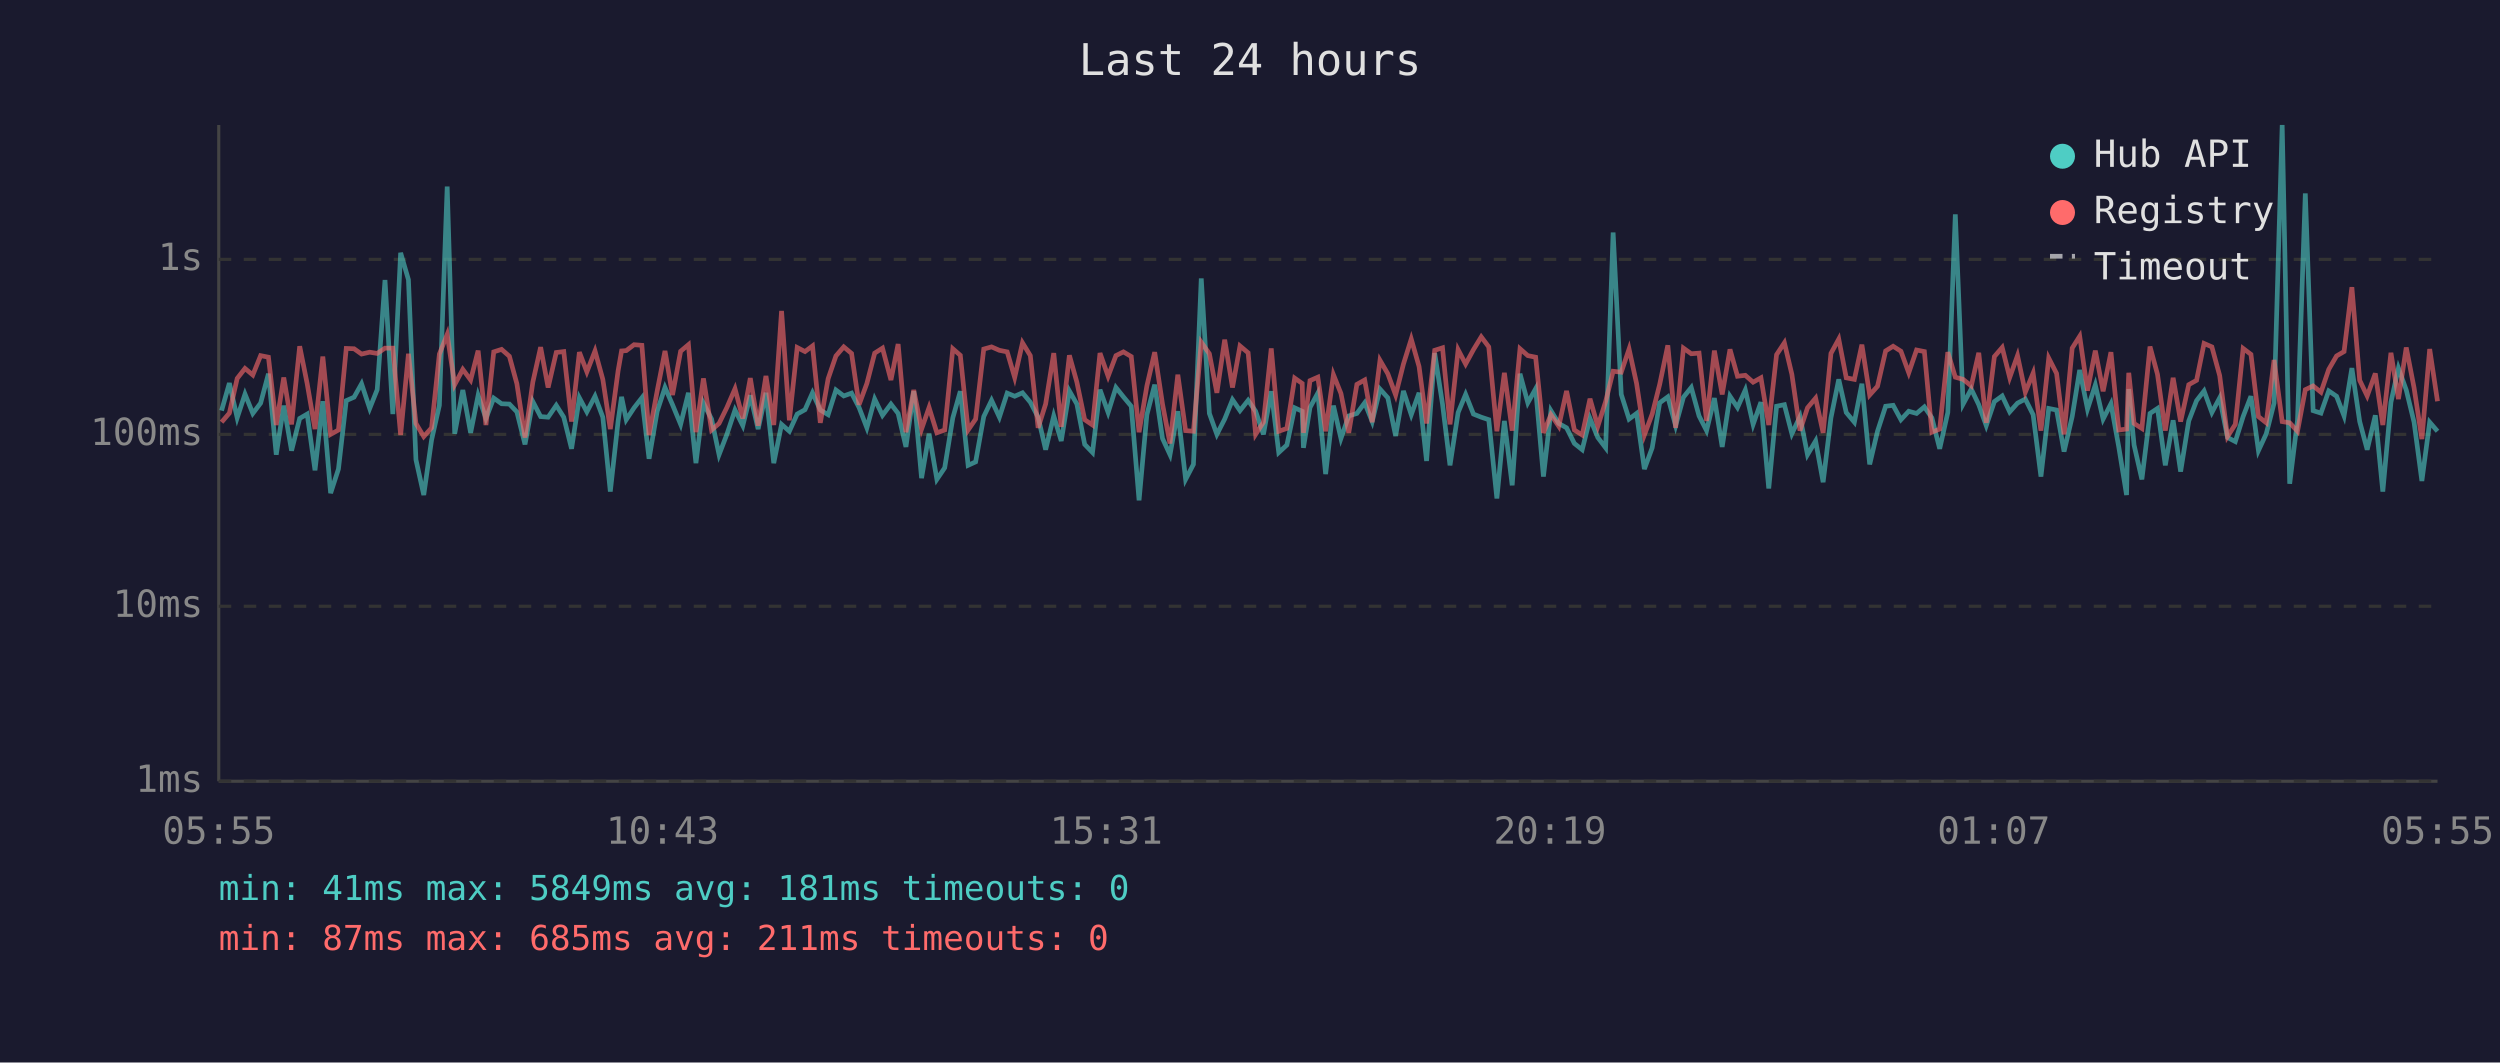
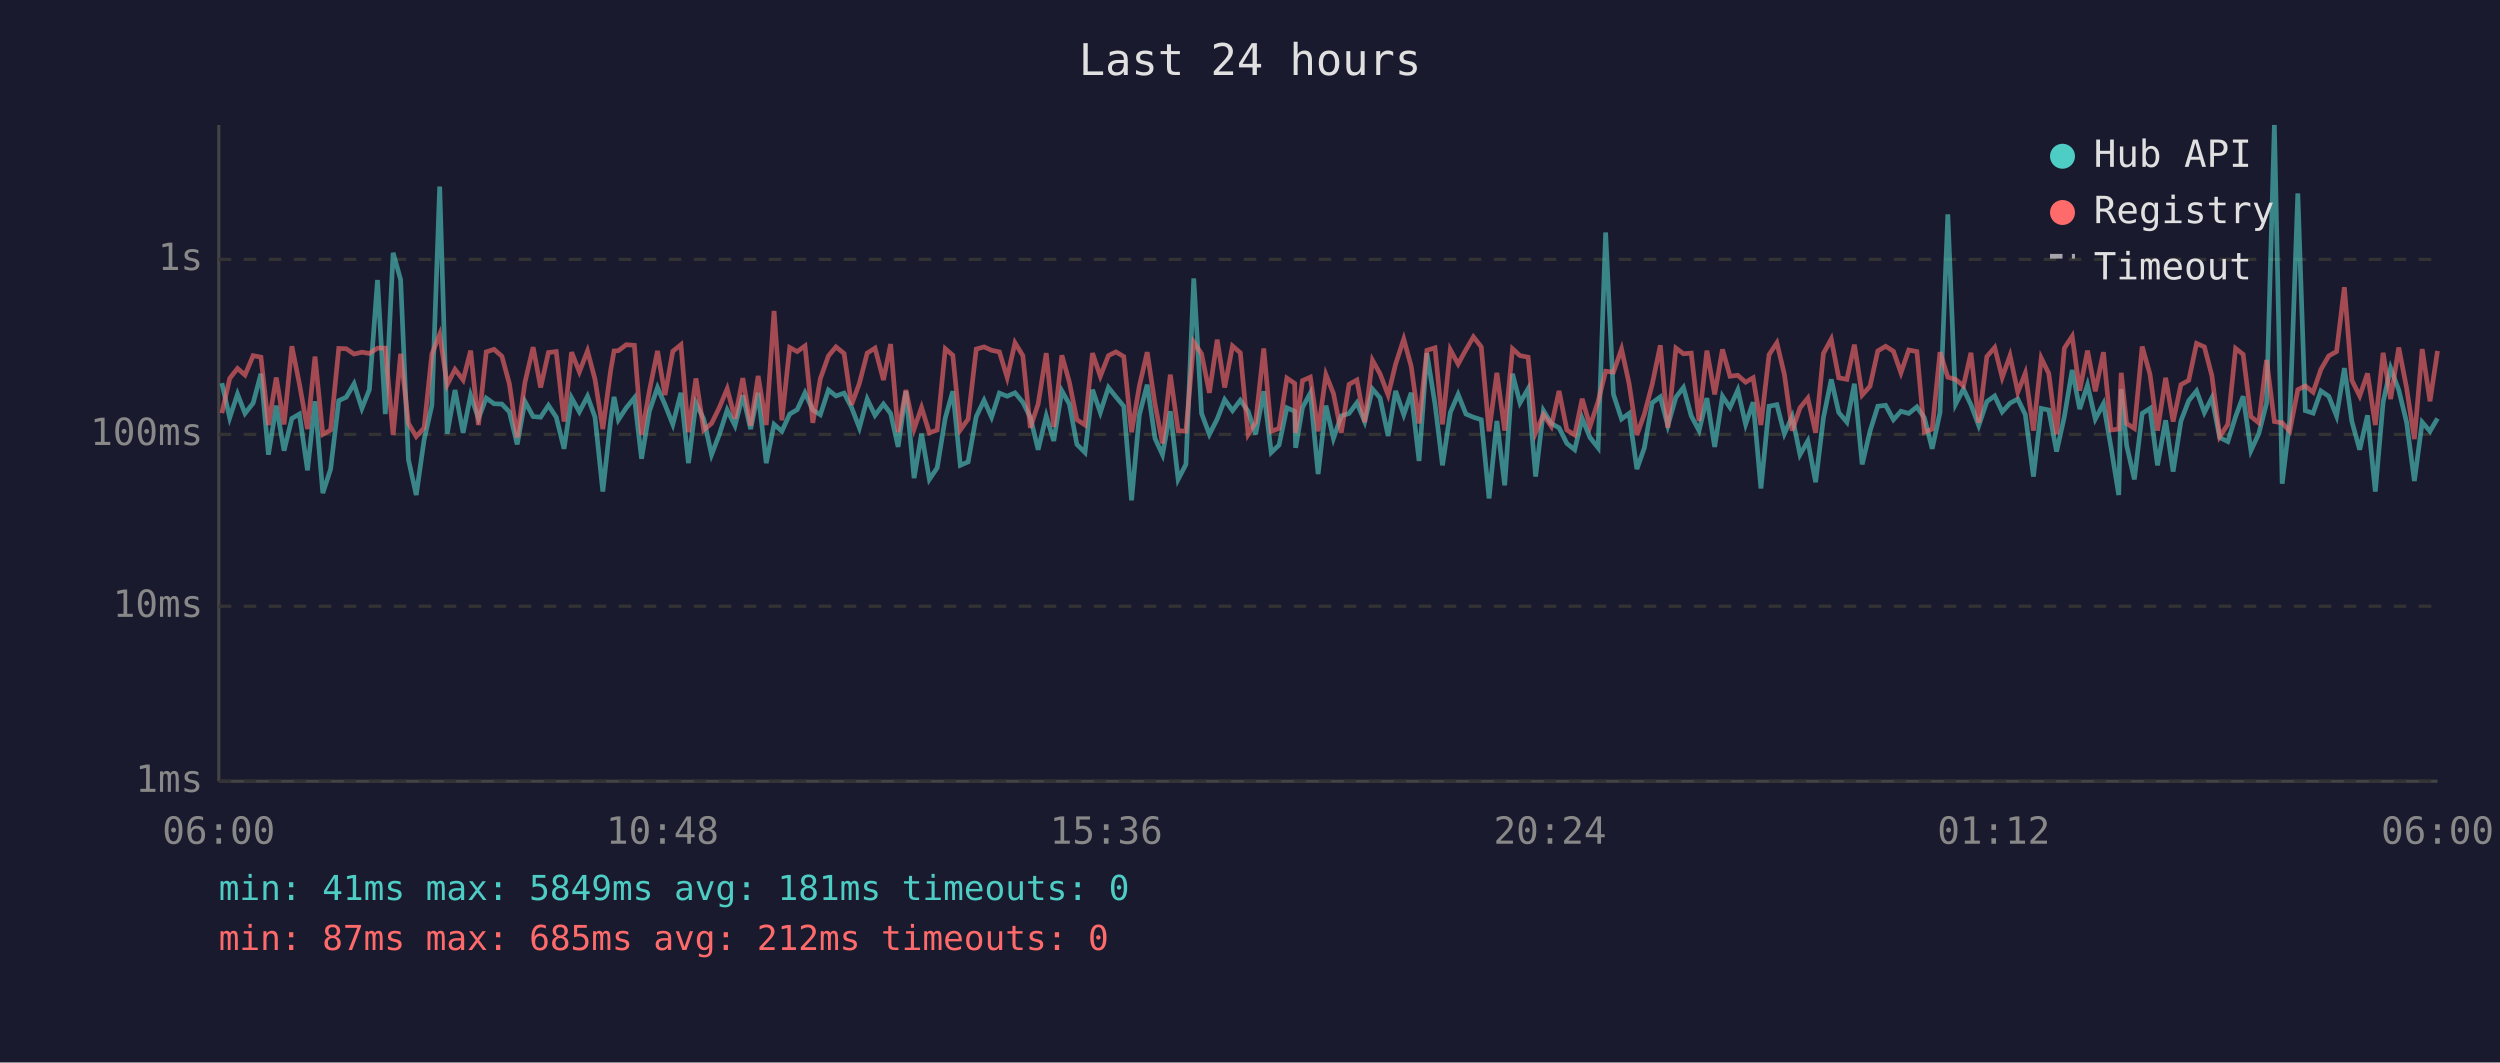
<svg xmlns="http://www.w3.org/2000/svg" viewBox="0 0 800 340" font-family="monospace" font-size="12">
  <rect width="800" height="340" fill="#1a1a2e" />
  <text x="400" y="24" fill="#e0e0e0" font-size="14" text-anchor="middle">Last 24 hours</text>
  <line x1="70" y1="40" x2="70" y2="250" stroke="#444" stroke-width="1" />
  <line x1="70" y1="250" x2="780" y2="250" stroke="#444" stroke-width="1" />
  <line x1="70" y1="250" x2="780" y2="250" stroke="#333" stroke-width="1" stroke-dasharray="4" />
  <text x="65" y="250" fill="#888" text-anchor="end" dominant-baseline="middle">1ms</text>
  <line x1="70" y1="194" x2="780" y2="194" stroke="#333" stroke-width="1" stroke-dasharray="4" />
  <text x="65" y="194" fill="#888" text-anchor="end" dominant-baseline="middle">10ms</text>
  <line x1="70" y1="139" x2="780" y2="139" stroke="#333" stroke-width="1" stroke-dasharray="4" />
  <text x="65" y="139" fill="#888" text-anchor="end" dominant-baseline="middle">100ms</text>
  <line x1="70" y1="83" x2="780" y2="83" stroke="#333" stroke-width="1" stroke-dasharray="4" />
  <text x="65" y="83" fill="#888" text-anchor="end" dominant-baseline="middle">1s</text>
-   <text x="70" y="270" fill="#888" text-anchor="middle">05:55</text>
-   <text x="212" y="270" fill="#888" text-anchor="middle">10:43</text>
-   <text x="354" y="270" fill="#888" text-anchor="middle">15:31</text>
-   <text x="496" y="270" fill="#888" text-anchor="middle">20:19</text>
-   <text x="638" y="270" fill="#888" text-anchor="middle">01:07</text>
-   <text x="780" y="270" fill="#888" text-anchor="middle">05:55</text>
-   <polyline points="70.9,131.4 73.4,122.6 75.9,133.7 78.4,126.1 80.9,132.3 83.4,129.0 85.9,119.6 88.4,145.5 90.8,129.8 93.3,144.2 95.9,133.9 98.3,132.5 100.8,150.5 103.3,128.4 105.8,157.8 108.3,150.1 110.8,128.2 113.3,127.1 115.7,122.8 118.3,130.7 120.7,124.7 123.2,89.6 125.7,132.5 128.2,80.9 130.7,89.5 133.1,147.1 135.6,158.4 138.1,140.8 140.6,129.7 143.1,59.7 145.5,138.8 148.1,124.8 150.6,138.5 153.0,126.5 155.5,133.9 158.0,127.4 160.5,129.2 163.0,129.3 165.4,131.8 168.0,142.2 170.5,128.5 173.0,133.3 175.4,133.5 178.0,129.7 180.4,133.5 182.9,143.6 185.4,127.3 187.8,131.8 190.4,126.8 192.9,133.5 195.3,157.3 197.8,134.7 198.9,127.0 200.4,134.3 202.9,130.5 205.4,127.3 207.7,146.8 210.3,131.6 212.8,124.0 215.2,129.5 217.8,135.8 220.3,125.7 222.7,148.2 225.1,129.0 227.7,134.1 230.1,145.5 232.6,139.0 235.2,131.2 237.7,136.2 240.1,126.5 242.6,137.3 245.1,125.7 247.6,148.2 250.1,135.8 252.6,138.0 255.1,132.5 257.6,131.1 260.0,125.7 262.5,131.2 265.0,132.7 267.5,124.8 270.0,126.7 272.5,125.8 274.9,130.4 277.4,136.9 279.9,127.7 282.4,132.9 285.1,129.3 287.4,132.3 289.9,143.0 292.4,125.2 294.9,153.0 297.3,138.8 299.8,153.4 302.3,149.7 304.9,133.7 307.3,125.2 309.8,148.9 312.2,147.8 314.8,133.3 317.3,128.1 319.8,133.5 322.3,125.8 324.7,126.8 327.2,125.7 329.7,128.7 332.2,133.5 334.6,143.9 337.2,133.1 339.6,141.1 342.2,125.1 344.6,129.3 347.1,142.2 349.6,144.8 352.0,124.7 354.6,132.0 357.1,124.0 359.5,127.0 362.0,130.0 364.5,160.1 367.0,132.7 369.5,123.1 372.0,140.3 374.4,145.5 376.9,131.6 379.4,153.4 381.9,148.6 384.4,89.1 387.0,132.3 389.4,139.0 391.9,134.1 394.4,127.9 396.8,131.4 399.4,128.1 401.8,131.6 404.3,139.0 406.8,125.2 409.2,144.8 411.8,142.4 414.3,130.5 416.7,131.6 417.1,143.3 419.2,130.4 421.7,125.8 424.2,151.7 426.7,129.8 429.1,140.3 431.6,133.1 434.2,132.3 436.7,128.9 439.1,134.9 441.6,124.5 444.1,127.3 446.6,139.5 449.1,125.1 451.6,132.7 454.1,125.7 456.5,147.5 459.1,113.0 461.6,129.3 464.0,148.9 466.6,132.0 469.0,126.2 471.5,132.5 474.0,133.5 476.4,134.3 479.0,159.5 481.4,134.7 483.9,155.3 486.4,119.6 488.9,128.9 491.4,124.4 493.9,152.5 496.3,131.4 498.8,135.5 501.3,136.9 503.8,141.9 506.3,143.9 508.8,133.9 511.3,140.0 513.8,143.3 516.2,74.4 518.8,126.2 521.3,134.1 523.7,132.3 526.2,150.1 528.7,143.3 531.1,128.9 533.7,127.0 536.2,136.2 538.7,127.1 541.2,124.0 543.7,133.1 546.1,137.8 548.6,127.4 551.1,143.0 553.6,126.8 556.0,130.4 558.5,124.8 561.0,135.8 563.5,128.7 566.0,156.3 568.5,130.0 571.0,129.5 573.4,138.8 576.0,133.3 578.4,145.5 581.0,141.1 583.4,154.3 585.9,133.7 588.4,121.4 590.8,132.0 593.4,135.1 595.8,122.8 598.3,148.6 600.8,138.0 603.4,130.0 605.8,129.7 608.3,134.3 610.8,131.6 613.3,132.3 615.8,130.2 618.2,133.7 620.7,143.6 623.3,132.0 625.7,68.6 628.2,129.3 630.8,124.5 633.2,129.5 635.6,136.2 638.2,128.5 640.7,126.7 643.1,131.8 645.6,129.0 648.1,127.7 650.6,132.7 653.1,152.5 655.6,130.7 658.1,131.2 660.5,144.5 663.1,133.3 665.5,118.4 668.0,130.9 670.5,123.2 673.0,134.1 675.5,129.2 678.0,143.0 680.5,158.4 681.2,124.5 682.9,142.4 685.4,153.4 688.0,132.3 690.4,130.7 692.9,148.9 695.4,134.5 697.8,150.9 700.4,134.7 702.9,128.2 705.3,125.1 707.8,132.0 710.3,127.3 712.8,140.0 715.3,141.3 717.8,133.3 720.3,126.8 722.7,144.2 725.2,138.8 727.7,129.0 730.3,40.0 732.7,154.8 735.2,134.5 737.7,61.9 740.2,131.4 742.7,132.2 745.2,125.1 747.7,126.8 750.1,133.1 752.6,117.8 755.1,134.9 757.5,143.9 760.1,132.9 762.5,157.3 765.1,128.7 767.5,117.8 770.0,124.8 772.5,135.1 775.0,153.9 777.5,135.1 780.0,138.0" fill="none" stroke="#4ecdc4" stroke-width="1.5" opacity="0.6" />
-   <polyline points="70.9,135.1 73.4,132.2 75.9,121.1 78.4,117.9 80.9,120.0 83.4,113.8 85.9,114.3 88.4,136.0 90.8,120.8 93.3,135.8 95.9,110.8 98.3,122.8 100.8,137.3 103.3,114.1 105.8,139.0 108.3,137.6 110.8,111.5 113.3,111.6 115.7,113.3 118.3,112.7 120.7,113.1 123.2,111.4 125.7,111.4 128.2,139.2 130.7,113.2 133.1,135.5 135.6,139.7 138.1,136.9 140.6,113.3 143.1,107.0 145.5,123.1 148.1,118.2 150.6,121.6 153.0,112.2 155.5,136.0 158.0,112.6 160.5,111.8 163.0,114.0 165.4,122.8 168.0,140.0 170.5,122.3 173.0,111.1 175.4,124.0 178.0,112.8 180.4,112.5 182.9,134.9 185.4,112.7 187.8,119.0 190.4,112.3 192.9,121.4 195.3,137.3 197.8,118.6 198.9,112.3 200.4,112.2 202.9,110.3 205.4,110.5 207.7,139.2 210.3,125.1 212.8,112.3 215.2,126.4 217.8,112.4 220.3,110.3 222.7,138.3 225.1,121.1 227.7,137.6 230.1,135.5 232.6,130.4 235.2,124.4 237.7,133.9 240.1,121.0 242.6,136.2 245.1,120.3 247.6,136.0 250.1,99.5 252.6,134.5 255.1,111.2 257.6,112.5 260.0,110.7 262.5,135.3 265.0,121.2 267.5,113.9 270.0,111.0 272.5,113.1 274.9,129.5 277.4,122.7 279.9,113.0 282.4,111.4 285.1,121.6 287.4,110.1 289.9,138.3 292.4,124.8 294.9,137.3 297.3,130.4 299.8,138.5 302.3,137.6 304.9,111.6 307.3,113.7 309.8,137.6 312.2,134.1 314.8,111.7 317.3,111.0 319.8,112.1 322.3,112.6 324.7,120.8 327.2,109.7 329.7,113.8 332.2,136.9 334.6,129.3 337.2,113.0 339.6,136.6 342.2,113.7 344.6,122.3 347.1,134.3 349.6,136.0 352.0,113.0 354.6,120.4 357.1,113.8 359.5,112.6 362.0,114.1 364.5,138.3 367.0,123.5 369.5,112.7 372.0,129.3 374.4,141.9 376.9,119.9 379.4,137.8 381.9,138.0 384.4,109.5 387.0,113.2 389.4,125.7 391.9,108.7 394.4,124.0 396.8,110.7 399.4,112.9 401.8,139.0 404.3,135.1 406.8,111.5 409.2,138.0 411.8,137.1 414.3,121.0 416.7,122.7 417.1,138.5 419.2,121.8 421.7,120.7 424.2,138.0 426.7,119.9 429.1,125.9 431.6,138.5 434.2,123.0 436.7,121.6 439.1,135.1 441.6,115.3 444.1,119.6 446.6,126.4 449.1,116.5 451.6,108.5 454.1,117.3 456.5,135.5 459.1,112.1 461.6,111.3 464.0,135.8 466.6,111.9 469.0,116.5 471.5,111.9 474.0,107.8 476.4,111.0 479.0,138.0 481.4,119.3 483.9,137.8 486.4,111.6 488.9,113.8 491.4,114.3 493.9,138.5 496.3,132.7 498.8,136.4 501.3,125.1 503.8,137.6 506.3,139.2 508.8,127.6 511.3,136.4 513.8,128.5 516.2,118.8 518.8,119.1 521.3,111.7 523.7,122.7 526.2,139.2 528.7,132.5 531.1,123.0 533.7,110.5 536.2,136.9 538.7,111.4 541.2,113.2 543.7,113.0 546.1,134.7 548.6,112.2 551.1,126.2 553.6,111.8 556.0,120.4 558.5,120.1 561.0,122.3 563.5,120.9 566.0,136.0 568.5,113.5 571.0,109.7 573.4,119.8 576.0,137.8 578.4,130.5 581.0,127.4 583.4,138.5 585.9,113.1 588.4,108.5 590.8,120.9 593.4,121.4 595.8,110.3 598.3,126.4 600.8,123.6 603.4,112.3 605.8,110.8 608.3,112.4 610.8,119.3 613.3,112.0 615.8,112.5 618.2,138.3 620.7,137.3 623.3,112.7 625.7,120.7 628.2,121.4 630.8,123.5 633.2,112.9 635.6,135.3 638.2,114.1 640.7,111.2 643.1,120.8 645.6,113.8 648.1,125.5 650.6,119.4 653.1,137.8 655.6,114.6 658.1,119.5 660.5,139.0 663.1,111.4 665.5,107.6 668.0,125.0 670.5,112.2 673.0,125.2 675.5,112.7 678.0,137.6 680.5,137.3 681.2,119.3 682.9,135.5 685.4,137.1 688.0,110.9 690.4,119.8 692.9,137.8 695.4,120.9 697.8,134.9 700.4,123.1 702.9,121.7 705.3,109.9 707.8,111.0 710.3,120.2 712.8,139.7 715.3,135.8 717.8,111.5 720.3,113.4 722.7,133.3 725.2,135.3 727.7,115.2 730.3,134.9 732.7,135.3 735.2,138.0 737.7,124.7 740.2,123.5 742.7,125.5 745.2,118.2 747.7,113.9 750.1,112.5 752.6,91.9 755.1,121.7 757.5,126.7 760.1,119.5 762.5,136.0 765.1,112.9 767.5,127.7 770.0,111.2 772.5,124.1 775.0,140.5 777.5,111.7 780.0,128.4" fill="none" stroke="#ff6b6b" stroke-width="1.5" opacity="0.6" />
+   <text x="70" y="270" fill="#888" text-anchor="middle">06:00</text>
+   <text x="212" y="270" fill="#888" text-anchor="middle">10:48</text>
+   <text x="354" y="270" fill="#888" text-anchor="middle">15:36</text>
+   <text x="496" y="270" fill="#888" text-anchor="middle">20:24</text>
+   <text x="638" y="270" fill="#888" text-anchor="middle">01:12</text>
+   <text x="780" y="270" fill="#888" text-anchor="middle">06:00</text>
+   <polyline points="71.0,122.6 73.5,133.7 76.0,126.1 78.4,132.3 81.0,129.0 83.5,119.6 85.9,145.5 88.4,129.8 90.9,144.2 93.4,133.9 95.8,132.5 98.4,150.5 100.8,128.4 103.3,157.8 105.8,150.1 108.4,128.2 110.8,127.1 113.3,122.8 115.8,130.7 118.2,124.7 120.8,89.6 123.3,132.5 125.8,80.9 128.2,89.5 130.7,147.1 133.2,158.4 135.7,140.8 138.2,129.7 140.7,59.7 143.1,138.8 145.6,124.8 148.2,138.5 150.6,126.5 153.1,133.9 155.6,127.4 158.1,129.2 160.6,129.3 163.0,131.8 165.5,142.2 168.0,128.5 170.6,133.3 173.0,133.5 175.5,129.7 178.0,133.5 180.5,143.6 182.9,127.3 185.4,131.8 188.0,126.8 190.4,133.5 192.9,157.3 195.4,134.7 196.5,127.0 197.9,134.3 200.4,130.5 203.0,127.3 205.3,146.8 207.8,131.6 210.4,124.0 212.8,129.5 215.3,135.8 217.9,125.7 220.3,148.2 222.7,129.0 225.2,134.1 227.7,145.5 230.2,139.0 232.7,131.2 235.2,136.2 237.7,126.5 240.2,137.3 242.6,125.7 245.2,148.2 247.7,135.8 250.2,138.0 252.7,132.5 255.1,131.1 257.6,125.7 260.1,131.2 262.5,132.7 265.1,124.8 267.5,126.7 270.1,125.8 272.5,130.4 275.0,136.9 277.5,127.7 280.0,132.9 282.7,129.3 285.0,132.3 287.4,143.0 289.9,125.2 292.5,153.0 294.9,138.8 297.4,153.4 299.9,149.7 302.5,133.7 304.9,125.2 307.3,148.9 309.8,147.8 312.4,133.3 314.9,128.1 317.3,133.5 319.8,125.8 322.3,126.8 324.8,125.7 327.3,128.7 329.7,133.5 332.2,143.9 334.8,133.1 337.2,141.1 339.8,125.1 342.2,129.3 344.6,142.2 347.2,144.8 349.6,124.7 352.1,132.0 354.7,124.0 357.1,127.0 359.6,130.0 362.1,160.1 364.6,132.7 367.1,123.1 369.6,140.3 372.0,145.5 374.5,131.6 377.0,153.4 379.5,148.6 382.0,89.1 384.5,132.3 387.0,139.0 389.5,134.1 391.9,127.9 394.4,131.4 396.9,128.1 399.4,131.6 401.8,139.0 404.4,125.2 406.8,144.8 409.3,142.4 411.8,130.5 414.3,131.6 414.6,143.3 416.8,130.4 419.3,125.8 421.8,151.7 424.3,129.8 426.7,140.3 429.2,133.1 431.7,132.3 434.2,128.9 436.7,134.9 439.2,124.5 441.6,127.3 444.2,139.5 446.6,125.1 449.2,132.7 451.6,125.7 454.1,147.5 456.6,113.0 459.2,129.3 461.6,148.9 464.1,132.0 466.6,126.2 469.1,132.5 471.5,133.5 474.0,134.3 476.5,159.5 479.0,134.7 481.5,155.3 484.0,119.6 486.4,128.9 489.0,124.4 491.4,152.5 493.9,131.4 496.4,135.5 498.9,136.9 501.4,141.9 503.9,143.9 506.3,133.9 508.8,140.0 511.4,143.3 513.8,74.4 516.3,126.2 518.9,134.1 521.3,132.3 523.8,150.1 526.2,143.3 528.7,128.9 531.3,127.0 533.7,136.2 536.3,127.1 538.7,124.0 541.2,133.1 543.7,137.8 546.2,127.4 548.7,143.0 551.2,126.8 553.6,130.4 556.1,124.8 558.6,135.8 561.0,128.7 563.5,156.3 566.1,130.0 568.6,129.5 571.0,138.8 573.5,133.3 576.0,145.5 578.5,141.1 581.0,154.3 583.5,133.7 586.0,121.4 588.4,132.0 591.0,135.1 593.4,122.8 595.9,148.6 598.4,138.0 600.9,130.0 603.4,129.7 605.9,134.3 608.3,131.6 610.8,132.3 613.4,130.2 615.8,133.7 618.3,143.6 620.8,132.0 623.3,68.6 625.8,129.3 628.3,124.5 630.7,129.5 633.2,136.2 635.8,128.5 638.3,126.7 640.7,131.8 643.2,129.0 645.7,127.7 648.1,132.7 650.7,152.5 653.2,130.7 655.6,131.2 658.1,144.5 660.6,133.3 663.1,118.4 665.5,130.9 668.0,123.2 670.5,134.1 673.1,129.2 675.5,143.0 678.0,158.4 678.8,124.5 680.5,142.4 683.0,153.4 685.5,132.3 688.0,130.7 690.4,148.9 693.0,134.5 695.4,150.9 697.9,134.7 700.4,128.2 702.9,125.1 705.4,132.0 707.8,127.3 710.3,140.0 712.9,141.3 715.4,133.3 717.8,126.8 720.3,144.2 722.8,138.8 725.3,129.0 727.8,40.0 730.3,154.8 732.7,134.5 735.3,61.9 737.7,131.4 740.2,132.2 742.7,125.1 745.2,126.8 747.7,133.1 750.2,117.8 752.6,134.9 755.1,143.9 757.6,132.9 760.1,157.3 762.6,128.7 765.0,117.8 767.6,124.8 770.1,135.1 772.6,153.9 775.1,135.1 777.6,138.0 780.0,133.9" fill="none" stroke="#4ecdc4" stroke-width="1.5" opacity="0.6" />
+   <polyline points="71.0,132.2 73.5,121.1 76.0,117.9 78.4,120.0 81.0,113.8 83.5,114.3 85.9,136.0 88.4,120.8 90.9,135.8 93.4,110.8 95.8,122.8 98.4,137.3 100.8,114.1 103.3,139.0 105.8,137.6 108.4,111.5 110.8,111.6 113.3,113.3 115.8,112.7 118.2,113.1 120.8,111.4 123.3,111.4 125.8,139.2 128.2,113.2 130.7,135.5 133.2,139.7 135.7,136.9 138.2,113.3 140.7,107.0 143.1,123.1 145.6,118.2 148.2,121.6 150.6,112.2 153.1,136.0 155.6,112.6 158.1,111.8 160.6,114.0 163.0,122.8 165.5,140.0 168.0,122.3 170.6,111.1 173.0,124.0 175.5,112.8 178.0,112.5 180.5,134.9 182.9,112.7 185.4,119.0 188.0,112.3 190.4,121.4 192.9,137.3 195.4,118.6 196.5,112.3 197.9,112.2 200.4,110.3 203.0,110.5 205.3,139.2 207.8,125.1 210.4,112.3 212.8,126.4 215.3,112.4 217.9,110.3 220.3,138.3 222.7,121.1 225.2,137.6 227.7,135.5 230.2,130.4 232.7,124.4 235.2,133.9 237.7,121.0 240.2,136.2 242.6,120.3 245.2,136.0 247.7,99.5 250.2,134.5 252.7,111.2 255.1,112.5 257.6,110.7 260.1,135.3 262.5,121.2 265.1,113.9 267.5,111.0 270.1,113.1 272.5,129.5 275.0,122.7 277.5,113.0 280.0,111.4 282.7,121.6 285.0,110.1 287.4,138.3 289.9,124.8 292.5,137.3 294.9,130.4 297.4,138.5 299.9,137.6 302.5,111.6 304.9,113.7 307.3,137.6 309.8,134.1 312.4,111.7 314.9,111.0 317.3,112.1 319.8,112.6 322.3,120.8 324.8,109.7 327.3,113.8 329.7,136.9 332.2,129.3 334.8,113.0 337.2,136.6 339.8,113.7 342.2,122.3 344.6,134.3 347.2,136.0 349.6,113.0 352.1,120.4 354.7,113.8 357.1,112.6 359.6,114.1 362.1,138.3 364.6,123.5 367.1,112.7 369.6,129.3 372.0,141.9 374.5,119.9 377.0,137.8 379.5,138.0 382.0,109.5 384.5,113.2 387.0,125.7 389.5,108.7 391.9,124.0 394.4,110.7 396.9,112.9 399.4,139.0 401.8,135.1 404.4,111.5 406.8,138.0 409.3,137.1 411.8,121.0 414.3,122.7 414.6,138.5 416.8,121.8 419.3,120.7 421.8,138.0 424.3,119.9 426.7,125.9 429.2,138.5 431.7,123.0 434.2,121.6 436.7,135.1 439.2,115.3 441.6,119.6 444.2,126.4 446.6,116.5 449.2,108.5 451.6,117.3 454.1,135.5 456.6,112.1 459.2,111.3 461.6,135.8 464.1,111.9 466.6,116.5 469.1,111.9 471.5,107.8 474.0,111.0 476.5,138.0 479.0,119.3 481.5,137.8 484.0,111.6 486.4,113.8 489.0,114.3 491.4,138.5 493.9,132.7 496.4,136.4 498.9,125.1 501.4,137.6 503.9,139.2 506.3,127.6 508.8,136.4 511.4,128.5 513.8,118.8 516.3,119.1 518.9,111.7 521.3,122.7 523.8,139.2 526.2,132.5 528.7,123.0 531.3,110.5 533.7,136.9 536.3,111.4 538.7,113.2 541.2,113.0 543.7,134.7 546.2,112.2 548.7,126.2 551.2,111.8 553.6,120.4 556.1,120.1 558.6,122.3 561.0,120.9 563.5,136.0 566.1,113.5 568.6,109.7 571.0,119.8 573.5,137.8 576.0,130.5 578.5,127.4 581.0,138.5 583.5,113.1 586.0,108.5 588.4,120.9 591.0,121.4 593.4,110.3 595.9,126.4 598.4,123.6 600.9,112.3 603.4,110.8 605.9,112.4 608.3,119.3 610.8,112.0 613.4,112.5 615.8,138.3 618.3,137.3 620.8,112.7 623.3,120.7 625.8,121.4 628.3,123.5 630.7,112.9 633.2,135.3 635.8,114.1 638.3,111.2 640.7,120.8 643.2,113.8 645.7,125.5 648.1,119.4 650.7,137.8 653.2,114.6 655.6,119.5 658.1,139.0 660.6,111.4 663.1,107.6 665.5,125.0 668.0,112.2 670.5,125.2 673.1,112.7 675.5,137.6 678.0,137.3 678.8,119.3 680.5,135.5 683.0,137.1 685.5,110.9 688.0,119.8 690.4,137.8 693.0,120.9 695.4,134.9 697.9,123.1 700.4,121.7 702.9,109.9 705.4,111.0 707.8,120.2 710.3,139.7 712.9,135.8 715.4,111.5 717.8,113.4 720.3,133.3 722.8,135.3 725.3,115.2 727.8,134.9 730.3,135.3 732.7,138.0 735.3,124.7 737.7,123.5 740.2,125.5 742.7,118.2 745.2,113.9 747.7,112.5 750.2,91.9 752.6,121.7 755.1,126.7 757.6,119.5 760.1,136.0 762.6,112.9 765.0,127.7 767.6,111.2 770.1,124.1 772.6,140.5 775.1,111.7 777.6,128.4 780.0,112.3" fill="none" stroke="#ff6b6b" stroke-width="1.5" opacity="0.6" />
  <circle cx="660" cy="50" r="4" fill="#4ecdc4" />
  <text x="670" y="50" fill="#e0e0e0" dominant-baseline="middle">Hub API</text>
  <circle cx="660" cy="68" r="4" fill="#ff6b6b" />
  <text x="670" y="68" fill="#e0e0e0" dominant-baseline="middle">Registry</text>
  <line x1="656" y1="82" x2="664" y2="82" stroke="#e0e0e0" stroke-width="1.5" stroke-dasharray="4,3" opacity="0.7" />
  <text x="670" y="86" fill="#e0e0e0" dominant-baseline="middle">Timeout</text>
  <text x="70" y="288" fill="#4ecdc4" font-size="11">min: 41ms  max: 5849ms  avg: 181ms  timeouts: 0</text>
-   <text x="70" y="304" fill="#ff6b6b" font-size="11">min: 87ms  max: 685ms  avg: 211ms  timeouts: 0</text>
+   <text x="70" y="304" fill="#ff6b6b" font-size="11">min: 87ms  max: 685ms  avg: 212ms  timeouts: 0</text>
</svg>
